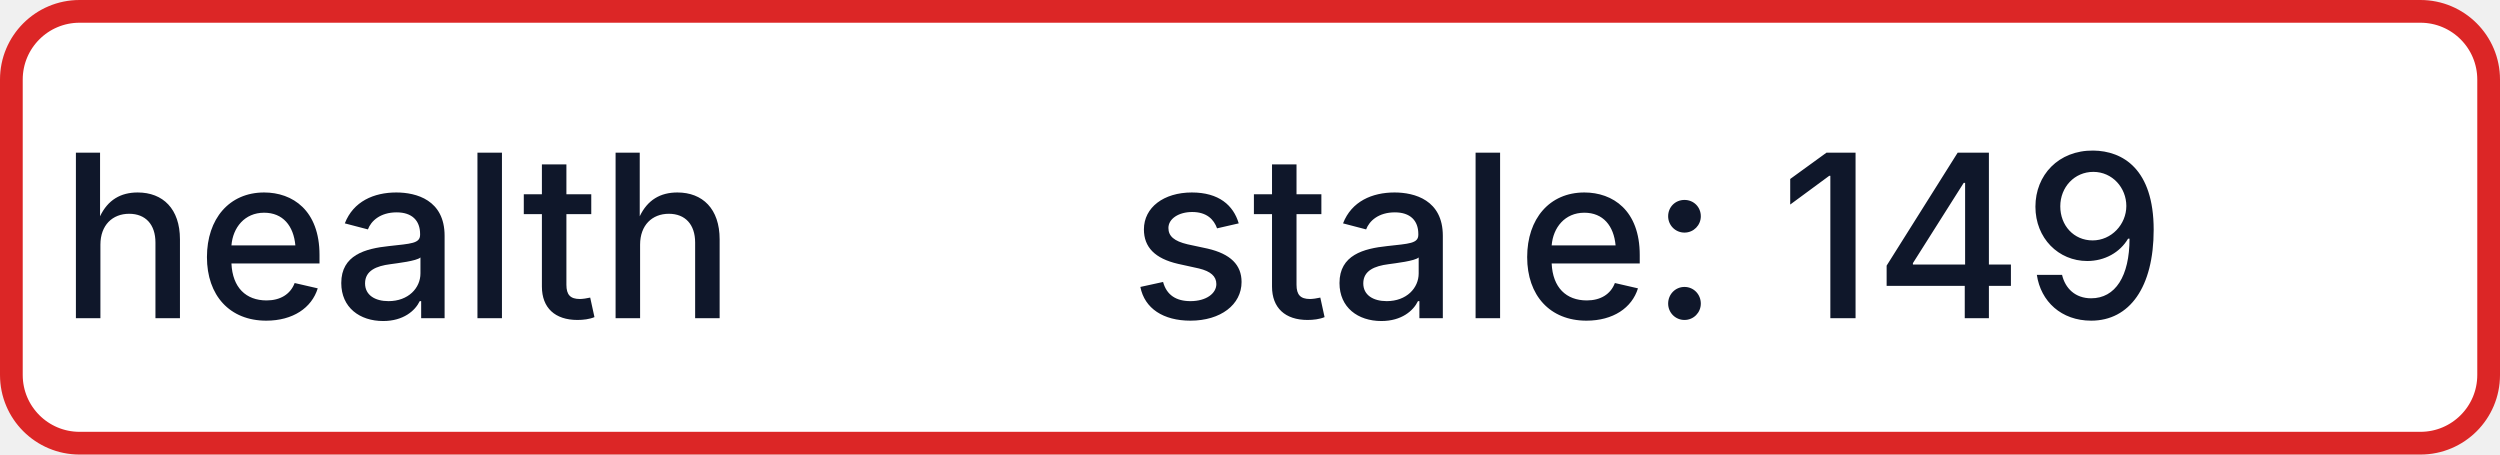
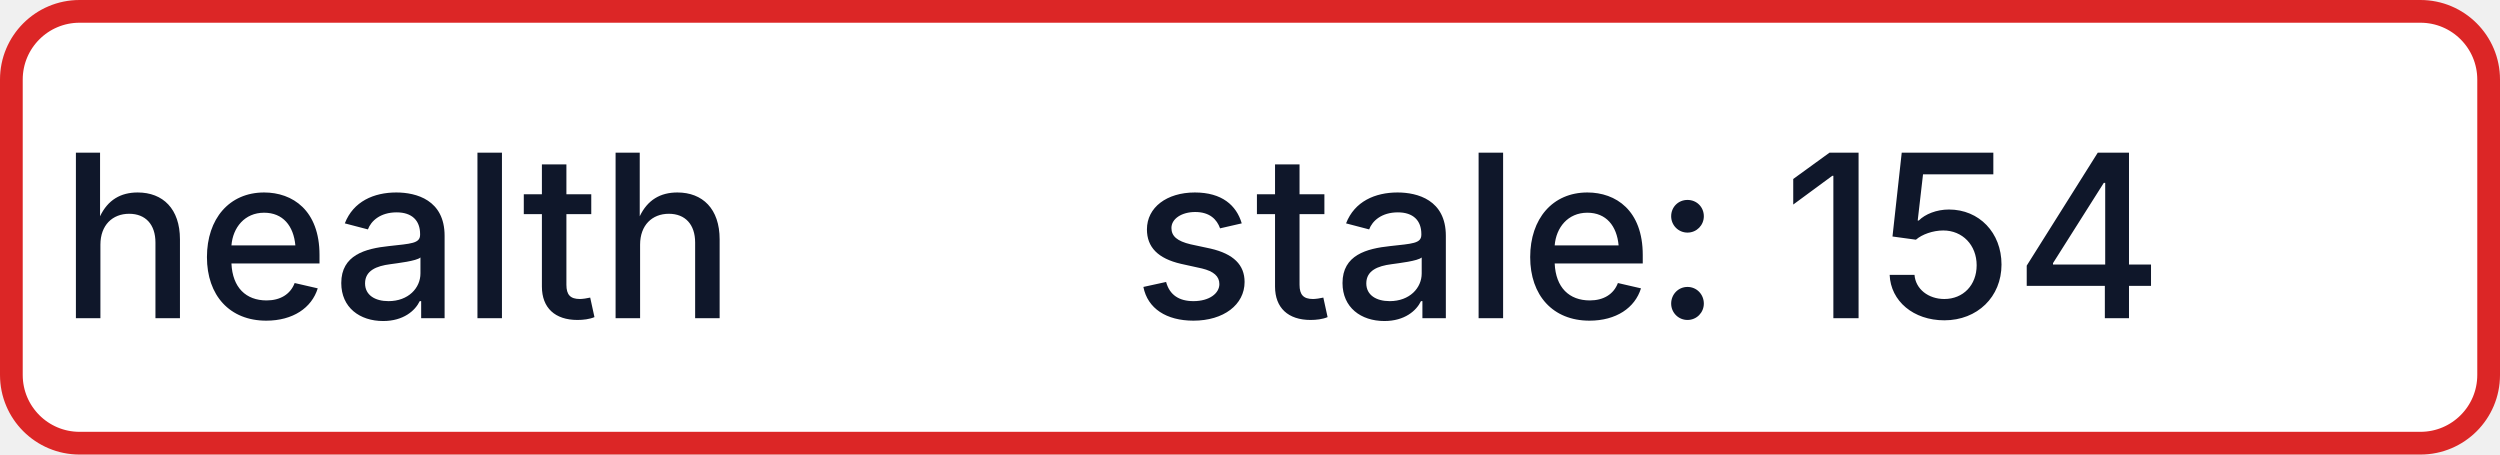
- <svg xmlns="http://www.w3.org/2000/svg" width="110" height="20" role="img" aria-label="health: stale: 149">
+ <svg xmlns="http://www.w3.org/2000/svg" width="110" height="20" role="img" aria-label="health: stale: 154">
  <rect x="0.5" y="0.5" width="109" height="19" rx="3" fill="#FFFFFF" stroke="#DC2626" stroke-width="1" />
  <g fill="#0F172A" text-anchor="middle" font-family="-apple-system,BlinkMacSystemFont,Segoe UI,sans-serif" font-size="10" font-weight="500">
    <text x="17.5" y="14">health</text>
-     <text x="72.5" y="14" textLength="68" lengthAdjust="spacingAndGlyphs">stale: 149</text>
+     <text x="72.5" y="14" textLength="68" lengthAdjust="spacingAndGlyphs">stale: 154</text>
  </g>
</svg>
